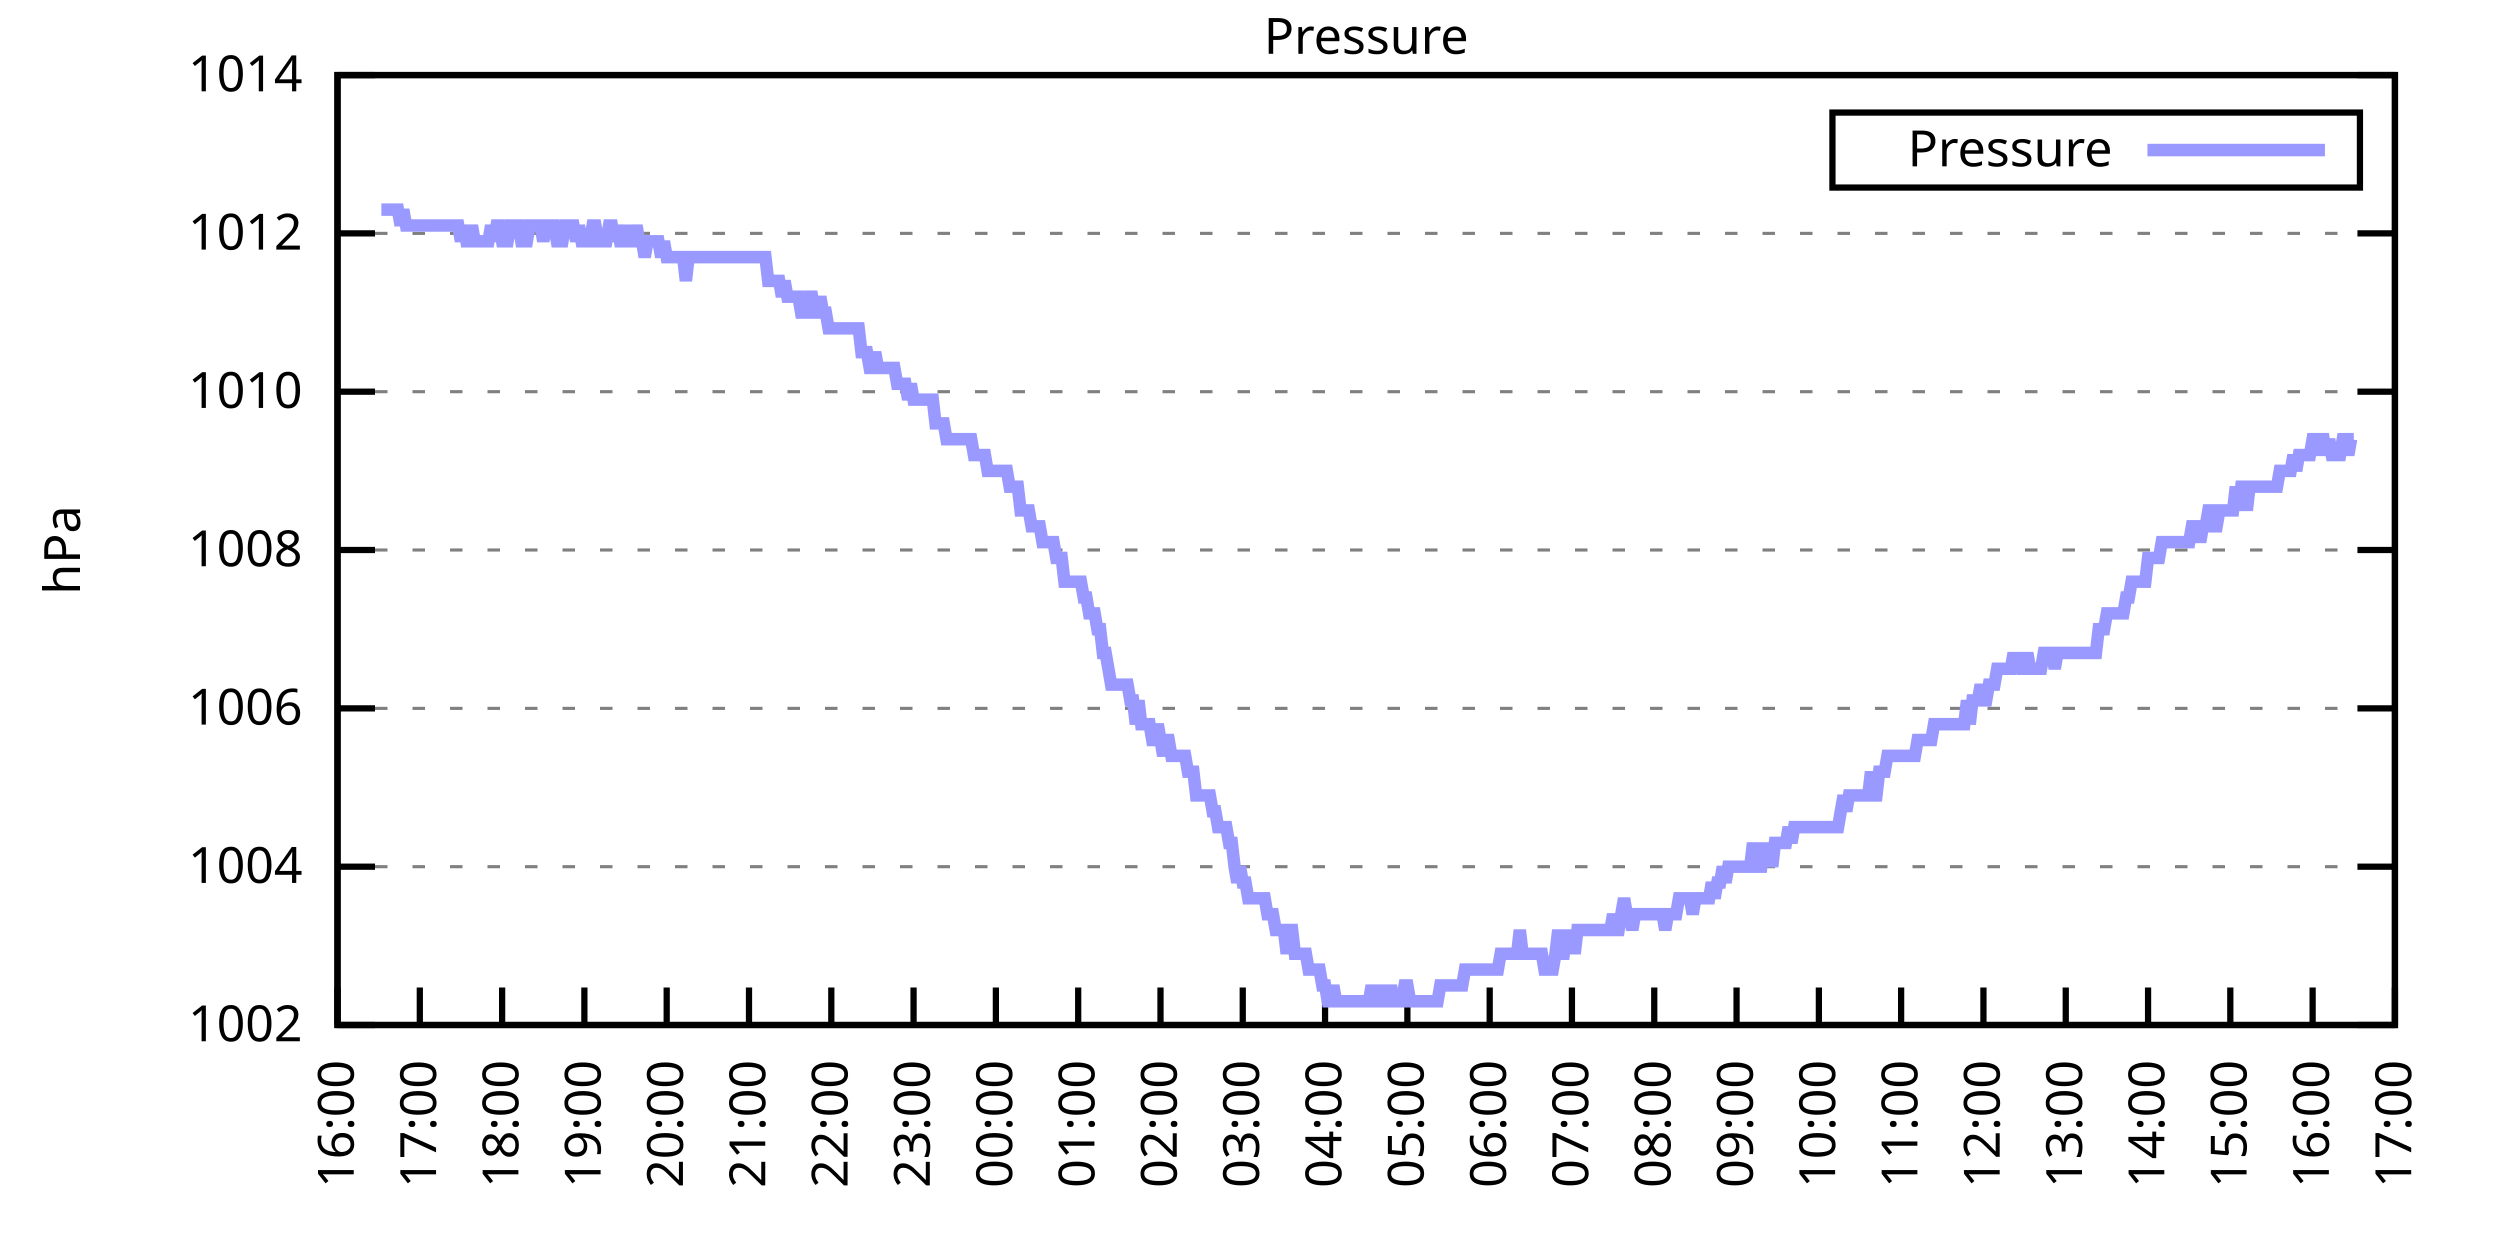
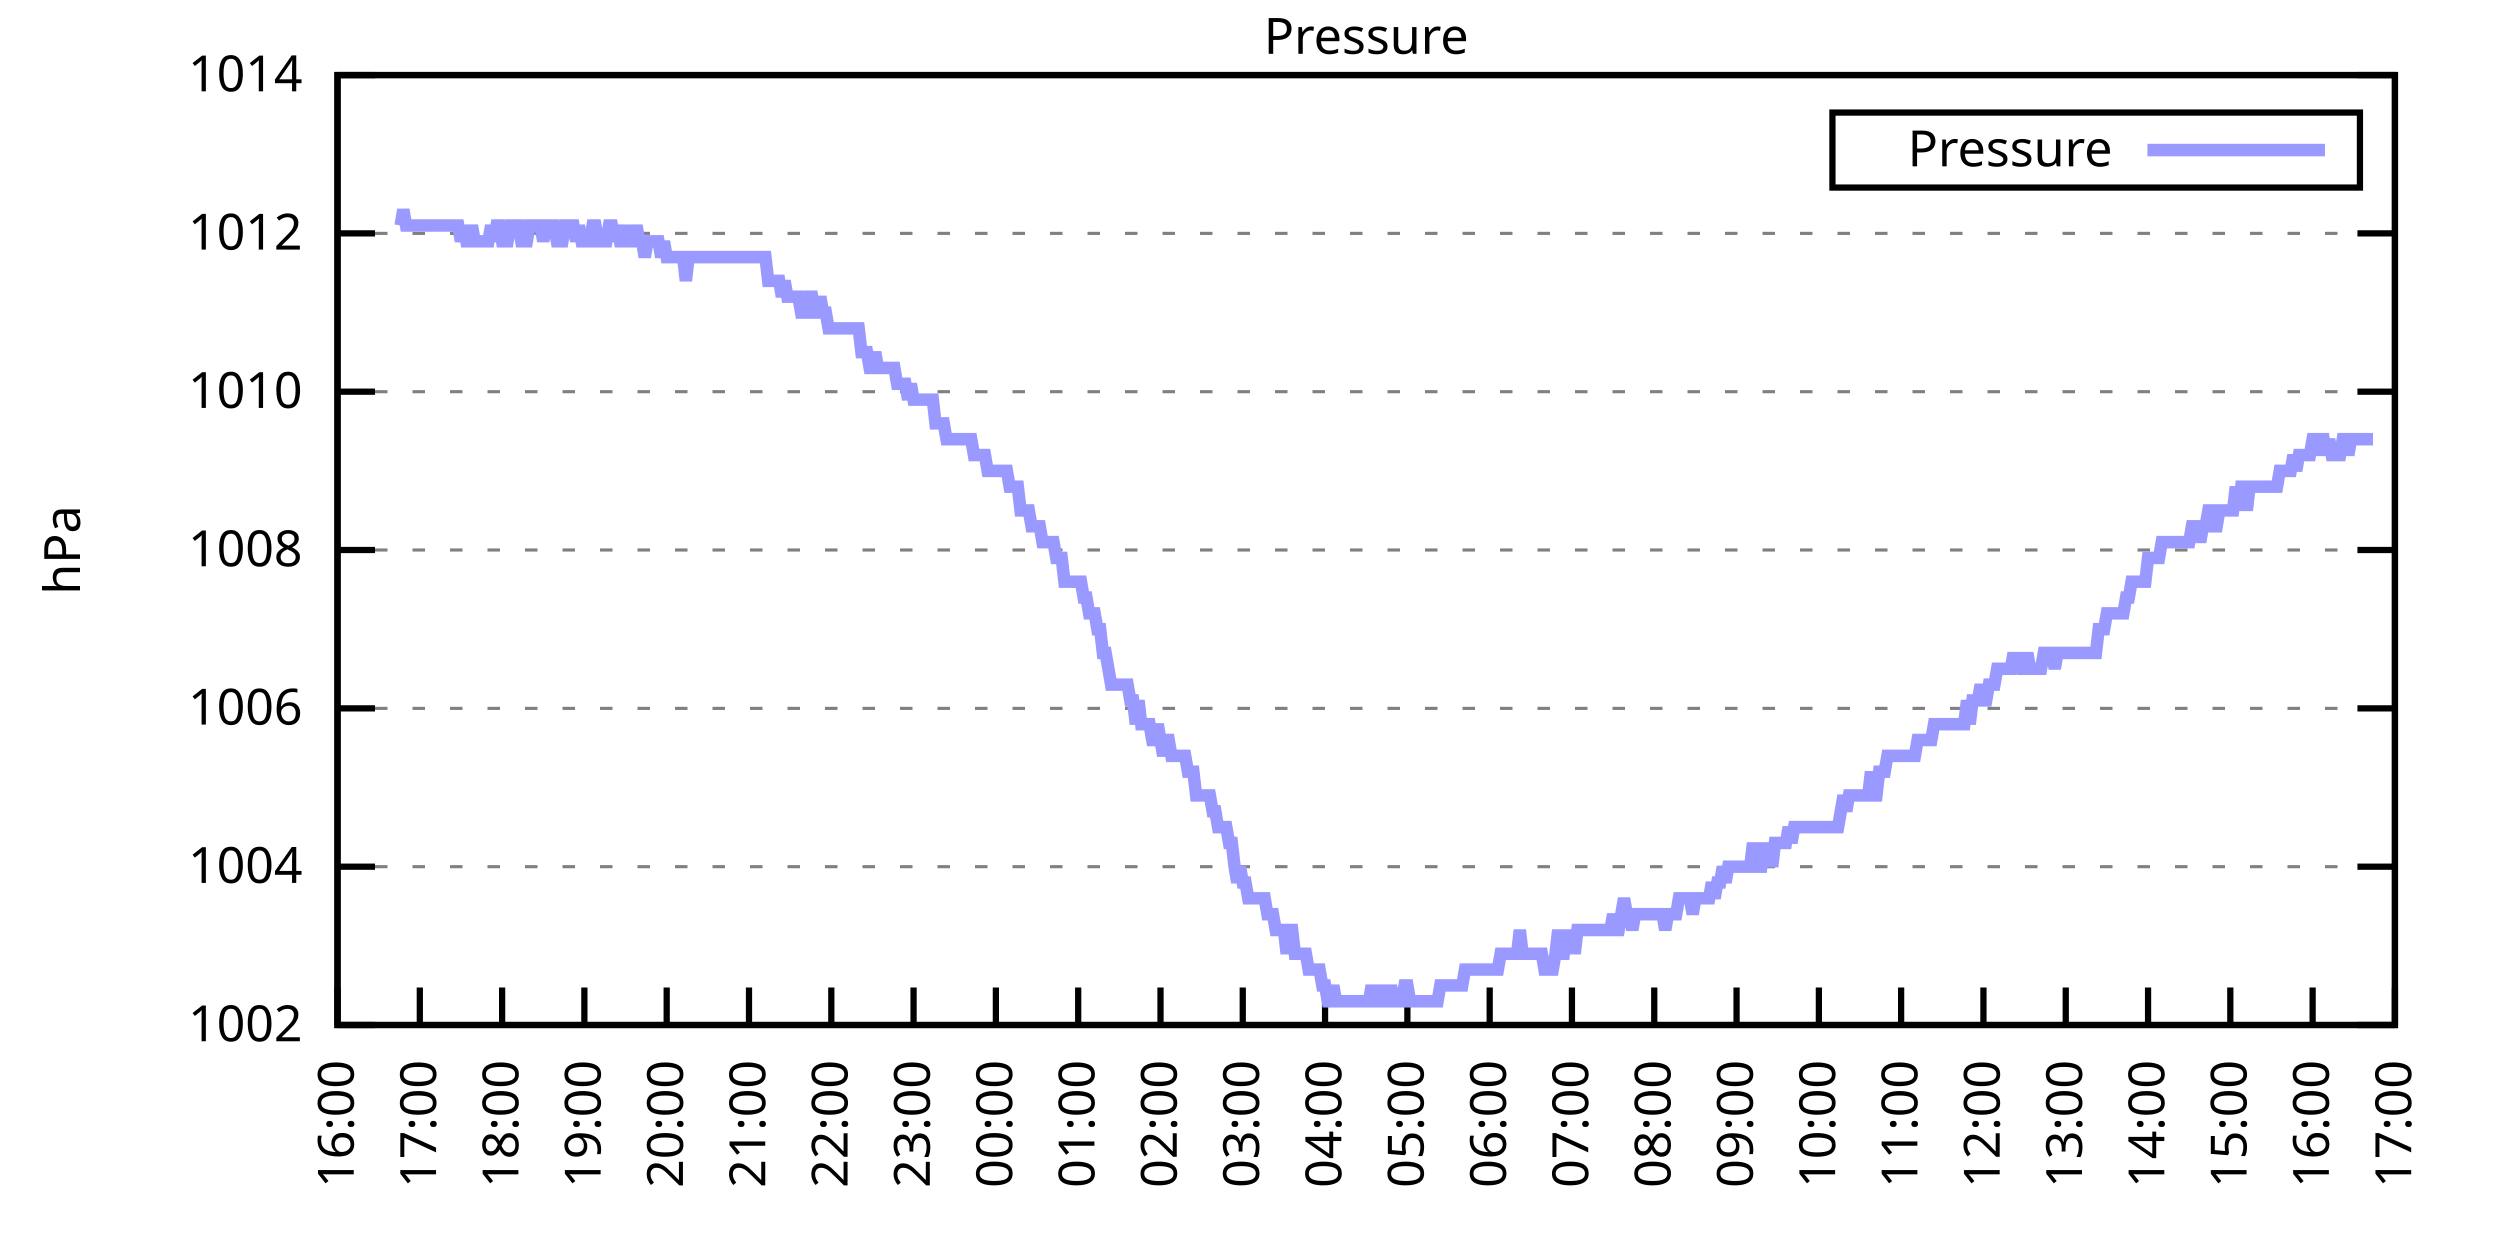
<svg xmlns="http://www.w3.org/2000/svg" xmlns:xlink="http://www.w3.org/1999/xlink" width="400" height="200" viewBox="0 0 400 200">
  <g id="gnuplot_canvas">
    <rect x="0" y="0" width="400" height="200" fill="none" />
    <defs>
      <circle id="gpDot" r="0.5" stroke-width="0.5" stroke="currentColor" />
      <path id="gpPt0" stroke-width="0.333" stroke="currentColor" d="M-1,0 h2 M0,-1 v2" />
      <path id="gpPt1" stroke-width="0.333" stroke="currentColor" d="M-1,-1 L1,1 M1,-1 L-1,1" />
      <path id="gpPt2" stroke-width="0.333" stroke="currentColor" d="M-1,0 L1,0 M0,-1 L0,1 M-1,-1 L1,1 M-1,1 L1,-1" />
      <rect id="gpPt3" stroke-width="0.333" stroke="currentColor" x="-1" y="-1" width="2" height="2" />
      <rect id="gpPt4" stroke-width="0.333" stroke="currentColor" fill="currentColor" x="-1" y="-1" width="2" height="2" />
      <circle id="gpPt5" stroke-width="0.333" stroke="currentColor" cx="0" cy="0" r="1" />
      <use xlink:href="#gpPt5" id="gpPt6" fill="currentColor" stroke="none" />
      <path id="gpPt7" stroke-width="0.333" stroke="currentColor" d="M0,-1.33 L-1.33,0.67 L1.33,0.67 z" />
      <use xlink:href="#gpPt7" id="gpPt8" fill="currentColor" stroke="none" />
      <use xlink:href="#gpPt7" id="gpPt9" stroke="currentColor" transform="rotate(180)" />
      <use xlink:href="#gpPt9" id="gpPt10" fill="currentColor" stroke="none" />
      <use xlink:href="#gpPt3" id="gpPt11" stroke="currentColor" transform="rotate(45)" />
      <use xlink:href="#gpPt11" id="gpPt12" fill="currentColor" stroke="none" />
      <path id="gpPt13" stroke-width="0.333" stroke="currentColor" d="M0,1.330 L1.265,0.411 L0.782,-1.067 L-0.782,-1.076 L-1.265,0.411 z" />
      <use xlink:href="#gpPt13" id="gpPt14" fill="currentColor" stroke="none" />
      <filter id="textbox" filterUnits="objectBoundingBox" x="0" y="0" height="1" width="1">
        <feFlood flood-color="white" flood-opacity="1" result="bgnd" />
        <feComposite in="SourceGraphic" in2="bgnd" operator="atop" />
      </filter>
      <filter id="greybox" filterUnits="objectBoundingBox" x="0" y="0" height="1" width="1">
        <feFlood flood-color="lightgrey" flood-opacity="1" result="grey" />
        <feComposite in="SourceGraphic" in2="grey" operator="atop" />
      </filter>
    </defs>
    <g fill="none" color="white" stroke="currentColor" stroke-width="1.00" stroke-linecap="butt" stroke-linejoin="miter">
</g>
    <g fill="none" color="black" stroke="currentColor" stroke-width="1.00" stroke-linecap="butt" stroke-linejoin="miter">
      <g stroke="none" shape-rendering="crispEdges">
        <polygon fill="rgb(255, 255, 255)" points="54.00,164.00 383.18,164.00 383.18,12.02 54.00,12.02 " />
      </g>
    </g>
    <g fill="none" color="black" stroke="currentColor" stroke-width="1.00" stroke-linecap="butt" stroke-linejoin="miter">
</g>
    <g fill="none" color="black" stroke="black" stroke-width="0.50" stroke-linecap="butt" stroke-linejoin="miter">
</g>
    <g fill="none" color="gray" stroke="currentColor" stroke-width="0.50" stroke-linecap="butt" stroke-linejoin="miter">
      <path stroke="gray" stroke-dasharray="2,4" class="gridline" d="M54.00,164.00 L383.19,164.00  " />
    </g>
    <g fill="none" color="gray" stroke="gray" stroke-width="1.00" stroke-linecap="butt" stroke-linejoin="miter">
</g>
    <g fill="none" color="black" stroke="currentColor" stroke-width="1.00" stroke-linecap="butt" stroke-linejoin="miter">
      <path stroke="black" d="M54.00,164.00 L60.00,164.00 M383.19,164.00 L377.19,164.00  " />
      <g transform="translate(48.40,166.60)" stroke="none" fill="black" font-family="Sans" font-size="8.00" text-anchor="end">
        <text>
          <tspan font-family="Sans"> 1002</tspan>
        </text>
      </g>
    </g>
    <g fill="none" color="black" stroke="currentColor" stroke-width="1.00" stroke-linecap="butt" stroke-linejoin="miter">
</g>
    <g fill="none" color="black" stroke="black" stroke-width="0.50" stroke-linecap="butt" stroke-linejoin="miter">
</g>
    <g fill="none" color="gray" stroke="currentColor" stroke-width="0.50" stroke-linecap="butt" stroke-linejoin="miter">
      <path stroke="gray" stroke-dasharray="2,4" class="gridline" d="M54.00,138.67 L383.19,138.67  " />
    </g>
    <g fill="none" color="gray" stroke="gray" stroke-width="1.00" stroke-linecap="butt" stroke-linejoin="miter">
</g>
    <g fill="none" color="black" stroke="currentColor" stroke-width="1.00" stroke-linecap="butt" stroke-linejoin="miter">
      <path stroke="black" d="M54.00,138.67 L60.00,138.67 M383.19,138.67 L377.19,138.67  " />
      <g transform="translate(48.40,141.27)" stroke="none" fill="black" font-family="Sans" font-size="8.00" text-anchor="end">
        <text>
          <tspan font-family="Sans"> 1004</tspan>
        </text>
      </g>
    </g>
    <g fill="none" color="black" stroke="currentColor" stroke-width="1.00" stroke-linecap="butt" stroke-linejoin="miter">
</g>
    <g fill="none" color="black" stroke="black" stroke-width="0.50" stroke-linecap="butt" stroke-linejoin="miter">
</g>
    <g fill="none" color="gray" stroke="currentColor" stroke-width="0.50" stroke-linecap="butt" stroke-linejoin="miter">
      <path stroke="gray" stroke-dasharray="2,4" class="gridline" d="M54.00,113.34 L383.19,113.34  " />
    </g>
    <g fill="none" color="gray" stroke="gray" stroke-width="1.00" stroke-linecap="butt" stroke-linejoin="miter">
</g>
    <g fill="none" color="black" stroke="currentColor" stroke-width="1.00" stroke-linecap="butt" stroke-linejoin="miter">
      <path stroke="black" d="M54.00,113.34 L60.00,113.34 M383.19,113.34 L377.19,113.34  " />
      <g transform="translate(48.40,115.94)" stroke="none" fill="black" font-family="Sans" font-size="8.00" text-anchor="end">
        <text>
          <tspan font-family="Sans"> 1006</tspan>
        </text>
      </g>
    </g>
    <g fill="none" color="black" stroke="currentColor" stroke-width="1.00" stroke-linecap="butt" stroke-linejoin="miter">
</g>
    <g fill="none" color="black" stroke="black" stroke-width="0.50" stroke-linecap="butt" stroke-linejoin="miter">
</g>
    <g fill="none" color="gray" stroke="currentColor" stroke-width="0.50" stroke-linecap="butt" stroke-linejoin="miter">
      <path stroke="gray" stroke-dasharray="2,4" class="gridline" d="M54.00,88.00 L383.19,88.00  " />
    </g>
    <g fill="none" color="gray" stroke="gray" stroke-width="1.00" stroke-linecap="butt" stroke-linejoin="miter">
</g>
    <g fill="none" color="black" stroke="currentColor" stroke-width="1.00" stroke-linecap="butt" stroke-linejoin="miter">
      <path stroke="black" d="M54.00,88.00 L60.00,88.00 M383.19,88.00 L377.19,88.00  " />
      <g transform="translate(48.40,90.60)" stroke="none" fill="black" font-family="Sans" font-size="8.00" text-anchor="end">
        <text>
          <tspan font-family="Sans"> 1008</tspan>
        </text>
      </g>
    </g>
    <g fill="none" color="black" stroke="currentColor" stroke-width="1.00" stroke-linecap="butt" stroke-linejoin="miter">
</g>
    <g fill="none" color="black" stroke="black" stroke-width="0.50" stroke-linecap="butt" stroke-linejoin="miter">
</g>
    <g fill="none" color="gray" stroke="currentColor" stroke-width="0.50" stroke-linecap="butt" stroke-linejoin="miter">
      <path stroke="gray" stroke-dasharray="2,4" class="gridline" d="M54.00,62.67 L383.19,62.67  " />
    </g>
    <g fill="none" color="gray" stroke="gray" stroke-width="1.00" stroke-linecap="butt" stroke-linejoin="miter">
</g>
    <g fill="none" color="black" stroke="currentColor" stroke-width="1.00" stroke-linecap="butt" stroke-linejoin="miter">
      <path stroke="black" d="M54.00,62.67 L60.00,62.67 M383.19,62.67 L377.19,62.67  " />
      <g transform="translate(48.40,65.27)" stroke="none" fill="black" font-family="Sans" font-size="8.00" text-anchor="end">
        <text>
          <tspan font-family="Sans"> 1010</tspan>
        </text>
      </g>
    </g>
    <g fill="none" color="black" stroke="currentColor" stroke-width="1.00" stroke-linecap="butt" stroke-linejoin="miter">
</g>
    <g fill="none" color="black" stroke="black" stroke-width="0.50" stroke-linecap="butt" stroke-linejoin="miter">
</g>
    <g fill="none" color="gray" stroke="currentColor" stroke-width="0.50" stroke-linecap="butt" stroke-linejoin="miter">
      <path stroke="gray" stroke-dasharray="2,4" class="gridline" d="M54.00,37.34 L383.19,37.34  " />
    </g>
    <g fill="none" color="gray" stroke="gray" stroke-width="1.00" stroke-linecap="butt" stroke-linejoin="miter">
</g>
    <g fill="none" color="black" stroke="currentColor" stroke-width="1.00" stroke-linecap="butt" stroke-linejoin="miter">
      <path stroke="black" d="M54.00,37.34 L60.00,37.34 M383.19,37.34 L377.19,37.34  " />
      <g transform="translate(48.40,39.94)" stroke="none" fill="black" font-family="Sans" font-size="8.00" text-anchor="end">
        <text>
          <tspan font-family="Sans"> 1012</tspan>
        </text>
      </g>
    </g>
    <g fill="none" color="black" stroke="currentColor" stroke-width="1.00" stroke-linecap="butt" stroke-linejoin="miter">
</g>
    <g fill="none" color="black" stroke="black" stroke-width="0.50" stroke-linecap="butt" stroke-linejoin="miter">
</g>
    <g fill="none" color="gray" stroke="currentColor" stroke-width="0.50" stroke-linecap="butt" stroke-linejoin="miter">
      <path stroke="gray" stroke-dasharray="2,4" class="gridline" d="M54.00,12.01 L383.19,12.01  " />
    </g>
    <g fill="none" color="gray" stroke="gray" stroke-width="1.00" stroke-linecap="butt" stroke-linejoin="miter">
</g>
    <g fill="none" color="black" stroke="currentColor" stroke-width="1.00" stroke-linecap="butt" stroke-linejoin="miter">
      <path stroke="black" d="M54.00,12.01 L60.00,12.01 M383.19,12.01 L377.19,12.01  " />
      <g transform="translate(48.40,14.61)" stroke="none" fill="black" font-family="Sans" font-size="8.00" text-anchor="end">
        <text>
          <tspan font-family="Sans"> 1014</tspan>
        </text>
      </g>
    </g>
    <g fill="none" color="black" stroke="currentColor" stroke-width="1.00" stroke-linecap="butt" stroke-linejoin="miter">
      <path stroke="black" d="M54.00,164.00 L54.00,158.00  " />
      <g transform="translate(56.60,169.60) rotate(270.00)" stroke="none" fill="black" font-family="Sans" font-size="8.00" text-anchor="end">
        <text>
          <tspan font-family="Sans">16:00</tspan>
        </text>
      </g>
    </g>
    <g fill="none" color="black" stroke="currentColor" stroke-width="1.00" stroke-linecap="butt" stroke-linejoin="miter">
      <path stroke="black" d="M67.17,164.00 L67.17,158.00  " />
      <g transform="translate(69.77,169.60) rotate(270.00)" stroke="none" fill="black" font-family="Sans" font-size="8.00" text-anchor="end">
        <text>
          <tspan font-family="Sans">17:00</tspan>
        </text>
      </g>
    </g>
    <g fill="none" color="black" stroke="currentColor" stroke-width="1.00" stroke-linecap="butt" stroke-linejoin="miter">
      <path stroke="black" d="M80.34,164.00 L80.34,158.00  " />
      <g transform="translate(82.94,169.60) rotate(270.00)" stroke="none" fill="black" font-family="Sans" font-size="8.00" text-anchor="end">
        <text>
          <tspan font-family="Sans">18:00</tspan>
        </text>
      </g>
    </g>
    <g fill="none" color="black" stroke="currentColor" stroke-width="1.00" stroke-linecap="butt" stroke-linejoin="miter">
      <path stroke="black" d="M93.50,164.00 L93.50,158.00  " />
      <g transform="translate(96.10,169.60) rotate(270.00)" stroke="none" fill="black" font-family="Sans" font-size="8.00" text-anchor="end">
        <text>
          <tspan font-family="Sans">19:00</tspan>
        </text>
      </g>
    </g>
    <g fill="none" color="black" stroke="currentColor" stroke-width="1.00" stroke-linecap="butt" stroke-linejoin="miter">
      <path stroke="black" d="M106.67,164.00 L106.67,158.00  " />
      <g transform="translate(109.27,169.60) rotate(270.00)" stroke="none" fill="black" font-family="Sans" font-size="8.00" text-anchor="end">
        <text>
          <tspan font-family="Sans">20:00</tspan>
        </text>
      </g>
    </g>
    <g fill="none" color="black" stroke="currentColor" stroke-width="1.00" stroke-linecap="butt" stroke-linejoin="miter">
      <path stroke="black" d="M119.84,164.00 L119.84,158.00  " />
      <g transform="translate(122.44,169.60) rotate(270.00)" stroke="none" fill="black" font-family="Sans" font-size="8.00" text-anchor="end">
        <text>
          <tspan font-family="Sans">21:00</tspan>
        </text>
      </g>
    </g>
    <g fill="none" color="black" stroke="currentColor" stroke-width="1.00" stroke-linecap="butt" stroke-linejoin="miter">
      <path stroke="black" d="M133.01,164.00 L133.01,158.00  " />
      <g transform="translate(135.61,169.60) rotate(270.00)" stroke="none" fill="black" font-family="Sans" font-size="8.00" text-anchor="end">
        <text>
          <tspan font-family="Sans">22:00</tspan>
        </text>
      </g>
    </g>
    <g fill="none" color="black" stroke="currentColor" stroke-width="1.00" stroke-linecap="butt" stroke-linejoin="miter">
      <path stroke="black" d="M146.17,164.00 L146.17,158.00  " />
      <g transform="translate(148.77,169.60) rotate(270.00)" stroke="none" fill="black" font-family="Sans" font-size="8.00" text-anchor="end">
        <text>
          <tspan font-family="Sans">23:00</tspan>
        </text>
      </g>
    </g>
    <g fill="none" color="black" stroke="currentColor" stroke-width="1.00" stroke-linecap="butt" stroke-linejoin="miter">
      <path stroke="black" d="M159.34,164.00 L159.34,158.00  " />
      <g transform="translate(161.94,169.60) rotate(270.00)" stroke="none" fill="black" font-family="Sans" font-size="8.00" text-anchor="end">
        <text>
          <tspan font-family="Sans">00:00</tspan>
        </text>
      </g>
    </g>
    <g fill="none" color="black" stroke="currentColor" stroke-width="1.00" stroke-linecap="butt" stroke-linejoin="miter">
      <path stroke="black" d="M172.51,164.00 L172.51,158.00  " />
      <g transform="translate(175.11,169.60) rotate(270.00)" stroke="none" fill="black" font-family="Sans" font-size="8.00" text-anchor="end">
        <text>
          <tspan font-family="Sans">01:00</tspan>
        </text>
      </g>
    </g>
    <g fill="none" color="black" stroke="currentColor" stroke-width="1.00" stroke-linecap="butt" stroke-linejoin="miter">
      <path stroke="black" d="M185.68,164.00 L185.68,158.00  " />
      <g transform="translate(188.28,169.60) rotate(270.00)" stroke="none" fill="black" font-family="Sans" font-size="8.00" text-anchor="end">
        <text>
          <tspan font-family="Sans">02:00</tspan>
        </text>
      </g>
    </g>
    <g fill="none" color="black" stroke="currentColor" stroke-width="1.00" stroke-linecap="butt" stroke-linejoin="miter">
      <path stroke="black" d="M198.84,164.00 L198.84,158.00  " />
      <g transform="translate(201.44,169.60) rotate(270.00)" stroke="none" fill="black" font-family="Sans" font-size="8.00" text-anchor="end">
        <text>
          <tspan font-family="Sans">03:00</tspan>
        </text>
      </g>
    </g>
    <g fill="none" color="black" stroke="currentColor" stroke-width="1.00" stroke-linecap="butt" stroke-linejoin="miter">
      <path stroke="black" d="M212.01,164.00 L212.01,158.00  " />
      <g transform="translate(214.61,169.60) rotate(270.00)" stroke="none" fill="black" font-family="Sans" font-size="8.00" text-anchor="end">
        <text>
          <tspan font-family="Sans">04:00</tspan>
        </text>
      </g>
    </g>
    <g fill="none" color="black" stroke="currentColor" stroke-width="1.00" stroke-linecap="butt" stroke-linejoin="miter">
      <path stroke="black" d="M225.18,164.00 L225.18,158.00  " />
      <g transform="translate(227.78,169.60) rotate(270.00)" stroke="none" fill="black" font-family="Sans" font-size="8.00" text-anchor="end">
        <text>
          <tspan font-family="Sans">05:00</tspan>
        </text>
      </g>
    </g>
    <g fill="none" color="black" stroke="currentColor" stroke-width="1.00" stroke-linecap="butt" stroke-linejoin="miter">
      <path stroke="black" d="M238.35,164.00 L238.35,158.00  " />
      <g transform="translate(240.95,169.60) rotate(270.00)" stroke="none" fill="black" font-family="Sans" font-size="8.00" text-anchor="end">
        <text>
          <tspan font-family="Sans">06:00</tspan>
        </text>
      </g>
    </g>
    <g fill="none" color="black" stroke="currentColor" stroke-width="1.00" stroke-linecap="butt" stroke-linejoin="miter">
      <path stroke="black" d="M251.51,164.00 L251.51,158.00  " />
      <g transform="translate(254.11,169.60) rotate(270.00)" stroke="none" fill="black" font-family="Sans" font-size="8.00" text-anchor="end">
        <text>
          <tspan font-family="Sans">07:00</tspan>
        </text>
      </g>
    </g>
    <g fill="none" color="black" stroke="currentColor" stroke-width="1.00" stroke-linecap="butt" stroke-linejoin="miter">
      <path stroke="black" d="M264.68,164.00 L264.68,158.00  " />
      <g transform="translate(267.28,169.60) rotate(270.00)" stroke="none" fill="black" font-family="Sans" font-size="8.00" text-anchor="end">
        <text>
          <tspan font-family="Sans">08:00</tspan>
        </text>
      </g>
    </g>
    <g fill="none" color="black" stroke="currentColor" stroke-width="1.00" stroke-linecap="butt" stroke-linejoin="miter">
      <path stroke="black" d="M277.85,164.00 L277.85,158.00  " />
      <g transform="translate(280.45,169.60) rotate(270.00)" stroke="none" fill="black" font-family="Sans" font-size="8.00" text-anchor="end">
        <text>
          <tspan font-family="Sans">09:00</tspan>
        </text>
      </g>
    </g>
    <g fill="none" color="black" stroke="currentColor" stroke-width="1.00" stroke-linecap="butt" stroke-linejoin="miter">
      <path stroke="black" d="M291.02,164.00 L291.02,158.00  " />
      <g transform="translate(293.62,169.60) rotate(270.00)" stroke="none" fill="black" font-family="Sans" font-size="8.00" text-anchor="end">
        <text>
          <tspan font-family="Sans">10:00</tspan>
        </text>
      </g>
    </g>
    <g fill="none" color="black" stroke="currentColor" stroke-width="1.00" stroke-linecap="butt" stroke-linejoin="miter">
      <path stroke="black" d="M304.18,164.00 L304.18,158.00  " />
      <g transform="translate(306.78,169.60) rotate(270.00)" stroke="none" fill="black" font-family="Sans" font-size="8.00" text-anchor="end">
        <text>
          <tspan font-family="Sans">11:00</tspan>
        </text>
      </g>
    </g>
    <g fill="none" color="black" stroke="currentColor" stroke-width="1.00" stroke-linecap="butt" stroke-linejoin="miter">
      <path stroke="black" d="M317.35,164.00 L317.35,158.00  " />
      <g transform="translate(319.95,169.60) rotate(270.00)" stroke="none" fill="black" font-family="Sans" font-size="8.00" text-anchor="end">
        <text>
          <tspan font-family="Sans">12:00</tspan>
        </text>
      </g>
    </g>
    <g fill="none" color="black" stroke="currentColor" stroke-width="1.00" stroke-linecap="butt" stroke-linejoin="miter">
      <path stroke="black" d="M330.52,164.00 L330.52,158.00  " />
      <g transform="translate(333.12,169.60) rotate(270.00)" stroke="none" fill="black" font-family="Sans" font-size="8.00" text-anchor="end">
        <text>
          <tspan font-family="Sans">13:00</tspan>
        </text>
      </g>
    </g>
    <g fill="none" color="black" stroke="currentColor" stroke-width="1.00" stroke-linecap="butt" stroke-linejoin="miter">
      <path stroke="black" d="M343.69,164.00 L343.69,158.00  " />
      <g transform="translate(346.29,169.60) rotate(270.00)" stroke="none" fill="black" font-family="Sans" font-size="8.00" text-anchor="end">
        <text>
          <tspan font-family="Sans">14:00</tspan>
        </text>
      </g>
    </g>
    <g fill="none" color="black" stroke="currentColor" stroke-width="1.00" stroke-linecap="butt" stroke-linejoin="miter">
      <path stroke="black" d="M356.85,164.00 L356.85,158.00  " />
      <g transform="translate(359.45,169.60) rotate(270.00)" stroke="none" fill="black" font-family="Sans" font-size="8.00" text-anchor="end">
        <text>
          <tspan font-family="Sans">15:00</tspan>
        </text>
      </g>
    </g>
    <g fill="none" color="black" stroke="currentColor" stroke-width="1.00" stroke-linecap="butt" stroke-linejoin="miter">
      <path stroke="black" d="M370.02,164.00 L370.02,158.00  " />
      <g transform="translate(372.62,169.60) rotate(270.00)" stroke="none" fill="black" font-family="Sans" font-size="8.00" text-anchor="end">
        <text>
          <tspan font-family="Sans">16:00</tspan>
        </text>
      </g>
    </g>
    <g fill="none" color="black" stroke="currentColor" stroke-width="1.00" stroke-linecap="butt" stroke-linejoin="miter">
      <path stroke="black" d="M383.19,164.00 L383.19,158.00  " />
      <g transform="translate(385.79,169.60) rotate(270.00)" stroke="none" fill="black" font-family="Sans" font-size="8.00" text-anchor="end">
        <text>
          <tspan font-family="Sans">17:00</tspan>
        </text>
      </g>
    </g>
    <g fill="none" color="black" stroke="currentColor" stroke-width="1.00" stroke-linecap="butt" stroke-linejoin="miter">
</g>
    <g fill="none" color="black" stroke="currentColor" stroke-width="1.00" stroke-linecap="butt" stroke-linejoin="miter">
      <path stroke="black" d="M54.00,12.01 L54.00,164.00 L383.19,164.00 L383.19,12.01 L54.00,12.01 Z  " />
    </g>
    <g fill="none" color="black" stroke="currentColor" stroke-width="1.00" stroke-linecap="butt" stroke-linejoin="miter">
</g>
    <g fill="none" color="black" stroke="currentColor" stroke-width="1.00" stroke-linecap="butt" stroke-linejoin="miter">
      <path stroke="black" d="M293.19,30.01 L293.19,18.01 L377.59,18.01 L377.59,30.01 L293.19,30.01 Z  " />
    </g>
    <g id="Pressure_plot_1">
      <g fill="none" color="white" stroke="black" stroke-width="2.00" stroke-linecap="butt" stroke-linejoin="miter">
</g>
      <g fill="none" color="black" stroke="currentColor" stroke-width="2.00" stroke-linecap="butt" stroke-linejoin="miter">
        <g transform="translate(337.99,26.61)" stroke="none" fill="black" font-family="Sans" font-size="8.00" text-anchor="end">
          <text>
            <tspan font-family="Sans">Pressure</tspan>
          </text>
        </g>
      </g>
      <g fill="none" color="black" stroke="currentColor" stroke-width="2.00" stroke-linecap="butt" stroke-linejoin="miter">
-         <path stroke="rgb(153, 153, 255)" d="M343.59,24.01 L371.99,24.01 M61.02,33.54 L61.46,33.54 L61.90,33.54 L62.34,33.54 L62.78,33.54 L63.22,33.54   L63.66,33.54 L64.10,36.08 L64.53,33.54 L64.97,36.08 L65.41,36.08 L65.85,36.08 L66.29,36.08 L66.73,36.08   L67.17,36.08 L67.61,36.08 L68.05,36.08 L68.48,36.08 L68.92,36.08 L69.36,36.08 L69.80,36.08 L70.24,36.08   L70.68,36.08 L71.12,36.08 L71.56,36.08 L72.00,36.08 L72.43,36.08 L72.87,36.08 L73.31,36.08 L73.75,38.61   L74.19,36.08 L74.63,38.61 L75.07,38.61 L75.51,36.08 L75.95,38.61 L76.38,38.61 L76.82,38.61 L77.26,38.61   L77.70,38.61 L78.14,38.61 L78.58,36.08 L79.02,38.61 L79.46,36.08 L79.90,36.08 L80.34,38.61 L80.77,38.61   L81.21,38.61 L81.65,36.08 L82.09,36.08 L82.53,36.08 L82.97,36.08 L83.41,38.61 L83.85,38.61 L84.29,38.61   L84.72,36.08 L85.16,36.08 L85.60,36.08 L86.04,36.08 L86.48,36.08 L86.92,38.61 L87.36,36.08 L87.80,36.08   L88.24,36.08 L88.67,36.08 L89.11,38.61 L89.55,38.61 L89.99,38.61 L90.43,36.08 L90.87,36.08 L91.31,36.08   L91.75,36.08 L92.19,38.61 L92.62,36.08 L93.06,38.61 L93.50,38.61 L93.94,38.61 L94.38,38.61 L94.82,36.08   L95.26,36.08 L95.70,38.61 L96.14,38.61 L96.58,38.61 L97.01,38.61 L97.45,36.08 L97.89,36.08 L98.33,38.61   L98.77,36.08 L99.21,38.61 L99.65,38.61 L100.09,38.61 L100.53,36.08 L100.96,38.61 L101.40,38.61 L101.84,36.08   L102.28,38.61 L102.72,38.61 L103.16,41.14 L103.60,38.61 L104.04,38.61 L104.48,38.61 L104.91,38.61 L105.35,38.61   L105.79,41.14 L106.23,38.61 L106.67,41.14 L107.11,41.14 L107.55,41.14 L107.99,41.14 L108.43,41.14 L108.87,41.14   L109.30,41.14 L109.74,44.94 L110.18,41.14 L110.62,41.14 L111.06,41.14 L111.50,41.14 L111.94,41.14 L112.38,41.14   L112.82,41.14 L113.25,41.14 L113.69,41.14 L114.13,41.14 L114.57,41.14 L115.01,41.14 L115.45,41.14 L115.89,41.14   L116.33,41.14 L116.77,41.14 L117.20,41.14 L117.64,41.14 L118.08,41.14 L118.52,41.14 L118.96,41.14 L119.40,41.14   L119.84,41.14 L120.28,41.14 L120.72,41.14 L121.15,41.14 L121.59,41.14 L122.03,41.14 L122.47,41.14 L122.91,44.94   L123.35,44.94 L123.79,44.94 L124.23,44.94 L124.67,44.94 L125.11,47.47 L125.54,44.94 L125.98,47.47 L126.42,47.47   L126.86,47.47 L127.30,47.47 L127.74,47.47 L128.18,50.01 L128.62,50.01 L129.06,50.01 L129.49,47.47 L129.93,47.47   L130.37,50.01 L130.81,50.01 L131.25,47.47 L131.69,50.01 L132.13,50.01 L132.57,52.54 L133.01,52.54 L133.44,52.54   L133.88,52.54 L134.32,52.54 L134.76,52.54 L135.20,52.54 L135.64,52.54 L136.08,52.54 L136.52,52.54 L136.96,52.54   L137.39,52.54 L137.83,56.34 L138.27,56.34 L138.71,56.34 L139.15,58.87 L139.59,58.87 L140.03,56.34 L140.47,58.87   L140.91,58.87 L141.35,58.87 L141.78,58.87 L142.22,58.87 L142.66,58.87 L143.10,58.87 L143.54,61.41 L143.98,61.41   L144.42,61.41 L144.86,61.41 L145.30,63.94 L145.73,61.41 L146.17,63.94 L146.61,63.94 L147.05,63.94 L147.49,63.94   L147.93,63.94 L148.37,63.94 L148.81,63.94 L149.25,63.94 L149.68,67.74 L150.12,67.74 L150.56,67.74 L151.00,67.74   L151.44,70.27 L151.88,70.27 L152.32,70.27 L152.76,70.27 L153.20,70.27 L153.63,70.27 L154.07,70.27 L154.51,70.27   L154.95,70.27 L155.39,70.27 L155.83,72.81 L156.27,72.81 L156.71,72.81 L157.15,72.81 L157.59,72.81 L158.02,75.34   L158.46,75.34 L158.90,75.34 L159.34,75.34 L159.78,75.34 L160.22,75.34 L160.66,75.34 L161.10,75.34 L161.54,77.87   L161.97,77.87 L162.41,77.87 L162.85,77.87 L163.29,81.67 L163.73,81.67 L164.17,81.67 L164.61,81.67 L165.05,84.21   L165.49,84.21 L165.92,84.21 L166.36,84.21 L166.80,86.74 L167.24,86.74 L167.68,86.74 L168.12,86.74 L168.56,86.74   L169.00,89.27 L169.44,89.27 L169.87,89.27 L170.31,93.07 L170.75,93.07 L171.19,93.07 L171.63,93.07 L172.07,93.07   L172.51,93.07 L172.95,93.07 L173.39,95.60 L173.83,95.60 L174.26,98.14 L174.70,98.14 L175.14,98.14 L175.58,100.67   L176.02,100.67 L176.46,104.47 L176.90,104.47 L177.34,107.00 L177.78,109.54 L178.21,109.54 L178.65,109.54 L179.09,109.54   L179.53,109.54 L179.97,109.54 L180.41,109.54 L180.85,112.07 L181.29,112.07 L181.73,115.87 L182.16,112.07 L182.60,115.87   L183.04,115.87 L183.48,115.87 L183.92,115.87 L184.36,118.40 L184.80,118.40 L185.24,115.87 L185.68,118.40 L186.11,120.94   L186.55,118.40 L186.99,118.40 L187.43,120.94 L187.87,120.94 L188.31,120.94 L188.75,120.94 L189.19,120.94 L189.63,120.94   L190.07,123.47 L190.50,123.47 L190.94,123.47 L191.38,127.27 L191.82,127.27 L192.26,127.27 L192.70,127.27 L193.14,127.27   L193.58,127.27 L194.02,129.80 L194.45,129.80 L194.89,132.34 L195.33,132.34 L195.77,132.34 L196.21,132.34 L196.65,134.87   L197.09,134.87 L197.53,138.67 L197.97,141.20 L198.40,138.67 L198.84,141.20 L199.28,141.20 L199.72,143.73 L200.16,143.73   L200.60,143.73 L201.04,143.73 L201.48,143.73 L201.92,143.73 L202.35,143.73 L202.79,146.27 L203.23,146.27 L203.67,146.27   L204.11,148.80 L204.55,148.80 L204.99,148.80 L205.43,148.80 L205.87,152.60 L206.31,148.80 L206.74,148.80 L207.18,152.60   L207.62,152.60 L208.06,152.60 L208.50,152.60 L208.94,152.60 L209.38,155.13 L209.82,155.13 L210.26,155.13 L210.69,155.13   L211.13,155.13 L211.57,157.67 L212.01,157.67 L212.45,160.20 L212.89,160.20 L213.33,157.67 L213.77,160.20 L214.21,160.20   L214.64,160.20 L215.08,160.20 L215.52,160.20 L215.96,160.20 L216.40,160.20 L216.84,160.20 L217.28,160.20 L217.72,160.20   L218.16,160.20 L218.60,160.20 L219.03,160.20 L219.47,157.67 L219.91,160.20 L220.35,160.20 L220.79,160.20 L221.23,157.67   L221.67,160.20 L222.11,160.20 L222.55,157.67 L222.98,160.20 L223.42,160.20 L223.86,160.20 L224.30,160.20 L224.74,157.67   L225.18,157.67 L225.62,160.20 L226.06,160.20 L226.50,160.20 L226.93,160.20 L227.37,160.20 L227.81,160.20 L228.25,160.20   L228.69,160.20 L229.13,160.20 L229.57,160.20 L230.01,160.20 L230.45,157.67 L230.88,157.67 L231.32,157.67 L231.76,157.67   L232.20,157.67 L232.64,157.67 L233.08,157.67 L233.52,157.67 L233.96,157.67 L234.40,155.13 L234.84,155.13 L235.27,155.13   L235.71,155.13 L236.15,155.13 L236.59,155.13 L237.03,155.13 L237.47,155.13 L237.91,155.13 L238.35,155.13 L238.79,155.13   L239.22,155.13 L239.66,155.13 L240.10,152.60 L240.54,152.60 L240.98,152.60 L241.42,152.60 L241.86,152.60 L242.30,152.60   L242.74,152.60 L243.17,148.80 L243.61,152.60 L244.05,152.60 L244.49,152.60 L244.93,152.60 L245.37,152.60 L245.81,152.60   L246.25,152.60 L246.69,152.60 L247.12,155.13 L247.56,155.13 L248.00,155.13 L248.44,155.13 L248.88,152.60 L249.32,148.80   L249.76,152.60 L250.20,152.60 L250.64,148.80 L251.08,152.60 L251.51,148.80 L251.95,152.60 L252.39,148.80 L252.83,148.80   L253.27,148.80 L253.71,148.80 L254.15,148.80 L254.59,148.80 L255.03,148.80 L255.46,148.80 L255.90,148.80 L256.34,148.80   L256.78,148.80 L257.22,148.80 L257.66,148.80 L258.10,146.27 L258.54,148.80 L258.98,148.80 L259.41,146.27 L259.85,143.73   L260.29,146.27 L260.73,146.27 L261.17,148.80 L261.61,146.27 L262.05,146.27 L262.49,146.27 L262.93,146.27 L263.36,146.27   L263.80,146.27 L264.24,146.27 L264.68,146.27 L265.12,146.27 L265.56,146.27 L266.00,146.27 L266.44,148.80 L266.88,146.27   L267.32,146.27 L267.75,146.27 L268.19,146.27 L268.63,143.73 L269.07,143.73 L269.51,143.73 L269.95,143.73 L270.39,143.73   L270.83,146.27 L271.27,143.73 L271.70,143.73 L272.14,143.73 L272.58,143.73 L273.02,143.73 L273.46,143.73 L273.90,141.20   L274.34,143.73 L274.78,141.20 L275.22,141.20 L275.65,138.67 L276.09,141.20 L276.53,138.67 L276.97,138.67 L277.41,138.67   L277.85,138.67 L278.29,138.67 L278.73,138.67 L279.17,138.67 L279.60,138.67 L280.04,138.67 L280.48,134.87 L280.92,138.67   L281.36,138.67 L281.80,138.67 L282.24,134.87 L282.68,138.67 L283.12,134.87 L283.56,138.67 L283.99,134.87 L284.43,134.87   L284.87,134.87 L285.31,134.87 L285.75,134.87 L286.19,132.34 L286.63,134.87 L287.07,132.34 L287.51,132.34 L287.94,132.34   L288.38,132.34 L288.82,132.34 L289.26,132.34 L289.70,132.34 L290.14,132.34 L290.58,132.34 L291.02,132.34 L291.46,132.34   L291.89,132.34 L292.33,132.34 L292.77,132.34 L293.21,132.34 L293.65,132.34 L294.09,132.34 L294.53,129.80 L294.97,127.27   L295.41,129.80 L295.84,127.27 L296.28,127.27 L296.72,127.27 L297.16,127.27 L297.60,127.27 L298.04,127.27 L298.48,127.27   L298.92,127.27 L299.36,123.47 L299.80,127.27 L300.23,127.27 L300.67,123.47 L301.11,123.47 L301.55,123.47 L301.99,120.94   L302.43,120.94 L302.87,120.94 L303.31,120.94 L303.75,120.94 L304.18,120.94 L304.62,120.94 L305.06,120.94 L305.50,120.94   L305.94,120.94 L306.38,120.94 L306.82,118.40 L307.26,118.40 L307.70,118.40 L308.13,118.40 L308.57,118.40 L309.01,118.40   L309.45,115.87 L309.89,115.87 L310.33,115.87 L310.77,115.87 L311.21,115.87 L311.65,115.87 L312.08,115.87 L312.52,115.87   L312.96,115.87 L313.40,115.87 L313.84,115.87 L314.28,115.87 L314.72,112.07 L315.16,115.87 L315.60,112.07 L316.04,112.07   L316.47,112.07 L316.91,109.54 L317.35,112.07 L317.79,112.07 L318.23,109.54 L318.67,109.54 L319.11,109.54 L319.55,107.00   L319.99,107.00 L320.42,107.00 L320.86,107.00 L321.30,107.00 L321.74,107.00 L322.18,104.47 L322.62,107.00 L323.06,104.47   L323.50,107.00 L323.94,107.00 L324.37,104.47 L324.81,107.00 L325.25,107.00 L325.69,107.00 L326.13,107.00 L326.57,107.00   L327.01,104.47 L327.45,104.47 L327.89,104.47 L328.33,104.47 L328.76,107.00 L329.20,104.47 L329.64,104.47 L330.08,104.47   L330.52,104.47 L330.96,104.47 L331.40,104.47 L331.84,104.47 L332.28,104.47 L332.71,104.47 L333.15,104.47 L333.59,104.47   L334.03,104.47 L334.47,104.47 L334.91,104.47 L335.35,104.47 L335.79,100.67 L336.23,100.67 L336.66,100.67 L337.10,98.14   L337.54,98.14 L337.98,98.14 L338.42,98.14 L338.86,98.14 L339.30,98.14 L339.74,98.14 L340.18,95.60 L340.61,95.60   L341.05,93.07 L341.49,93.07 L341.93,93.07 L342.37,93.07 L342.81,93.07 L343.25,93.07 L343.69,89.27 L344.13,89.27   L344.57,89.27 L345.00,89.27 L345.44,89.27 L345.88,86.74 L346.32,86.74 L346.76,86.74 L347.20,86.74 L347.64,86.74   L348.08,86.74 L348.52,86.74 L348.95,86.74 L349.39,86.74 L349.83,86.74 L350.27,86.74 L350.71,84.21 L351.15,84.21   L351.59,84.21 L352.03,86.74 L352.47,84.21 L352.90,84.21 L353.34,81.67 L353.78,81.67 L354.22,84.21 L354.66,84.21   L355.10,81.67 L355.54,81.67 L355.98,81.67 L356.42,81.67 L356.85,81.67 L357.29,81.67 L357.73,77.87 L358.17,81.67   L358.61,77.87 L359.05,77.87 L359.49,81.67 L359.93,77.87 L360.37,77.87 L360.81,77.87 L361.24,77.87 L361.68,77.87   L362.12,77.87 L362.56,77.87 L363.00,77.87 L363.44,77.87 L363.88,77.87 L364.32,77.87 L364.76,75.34 L365.19,75.34   L365.63,75.34 L366.07,75.34 L366.51,75.34 L366.95,72.81 L367.39,75.34 L367.83,72.81 L368.27,72.81 L368.71,72.81   L369.14,72.81 L369.58,72.81 L370.02,70.27 L370.46,70.27 L370.90,72.81 L371.34,70.27 L371.78,70.27 L372.22,72.81   L372.66,70.27 L373.09,72.81 L373.53,72.81 L373.97,72.81 L374.41,72.81 L374.85,70.27 L375.29,70.27 L375.73,72.81   L376.17,70.27 L376.61,70.27  " />
+         <path stroke="rgb(153, 153, 255)" d="M343.59,24.01 L371.99,24.01 M64.10,36.08 L64.53,33.54 L64.97,36.08 L65.41,36.08 L65.85,36.08 L66.29,36.08   L66.73,36.08 L67.17,36.08 L67.61,36.08 L68.05,36.08 L68.48,36.08 L68.92,36.08 L69.36,36.08 L69.80,36.08   L70.24,36.08 L70.68,36.08 L71.12,36.08 L71.56,36.08 L72.00,36.08 L72.43,36.08 L72.87,36.08 L73.31,36.08   L73.75,38.61 L74.19,36.08 L74.63,38.61 L75.07,38.61 L75.51,36.08 L75.95,38.61 L76.38,38.61 L76.82,38.61   L77.26,38.61 L77.70,38.61 L78.14,38.61 L78.58,36.08 L79.02,38.61 L79.46,36.08 L79.90,36.08 L80.34,38.61   L80.77,38.61 L81.21,38.61 L81.65,36.08 L82.09,36.08 L82.53,36.08 L82.97,36.08 L83.41,38.61 L83.85,38.61   L84.29,38.61 L84.72,36.08 L85.16,36.08 L85.60,36.08 L86.04,36.08 L86.48,36.08 L86.92,38.61 L87.36,36.08   L87.80,36.08 L88.24,36.08 L88.67,36.08 L89.11,38.61 L89.55,38.61 L89.99,38.61 L90.43,36.08 L90.87,36.08   L91.31,36.08 L91.75,36.08 L92.19,38.61 L92.62,36.08 L93.06,38.61 L93.50,38.61 L93.94,38.61 L94.38,38.61   L94.82,36.08 L95.26,36.08 L95.70,38.61 L96.14,38.61 L96.58,38.61 L97.01,38.61 L97.45,36.08 L97.89,36.08   L98.33,38.61 L98.77,36.08 L99.21,38.61 L99.65,38.61 L100.09,38.61 L100.53,36.08 L100.96,38.61 L101.40,38.61   L101.84,36.08 L102.28,38.61 L102.72,38.61 L103.16,41.14 L103.60,38.61 L104.04,38.61 L104.48,38.61 L104.91,38.61   L105.35,38.61 L105.79,41.14 L106.23,38.61 L106.67,41.14 L107.11,41.14 L107.55,41.14 L107.99,41.14 L108.43,41.14   L108.87,41.14 L109.30,41.14 L109.74,44.94 L110.18,41.14 L110.62,41.14 L111.06,41.14 L111.50,41.14 L111.94,41.14   L112.38,41.14 L112.82,41.14 L113.25,41.14 L113.69,41.14 L114.13,41.14 L114.57,41.14 L115.01,41.14 L115.45,41.14   L115.89,41.14 L116.33,41.14 L116.77,41.14 L117.20,41.14 L117.64,41.14 L118.08,41.14 L118.52,41.14 L118.96,41.14   L119.40,41.14 L119.84,41.14 L120.28,41.14 L120.72,41.14 L121.15,41.14 L121.59,41.14 L122.03,41.14 L122.47,41.14   L122.91,44.94 L123.35,44.94 L123.79,44.94 L124.23,44.94 L124.67,44.94 L125.11,47.47 L125.54,44.94 L125.98,47.47   L126.42,47.47 L126.86,47.47 L127.30,47.47 L127.74,47.47 L128.18,50.01 L128.62,50.01 L129.06,50.01 L129.49,47.47   L129.93,47.47 L130.37,50.01 L130.81,50.01 L131.25,47.47 L131.69,50.01 L132.13,50.01 L132.57,52.54 L133.01,52.54   L133.44,52.54 L133.88,52.54 L134.32,52.54 L134.76,52.54 L135.20,52.54 L135.64,52.54 L136.08,52.54 L136.52,52.54   L136.96,52.54 L137.39,52.54 L137.83,56.34 L138.27,56.34 L138.71,56.34 L139.15,58.87 L139.59,58.87 L140.03,56.34   L140.47,58.87 L140.91,58.87 L141.35,58.87 L141.78,58.87 L142.22,58.87 L142.66,58.87 L143.10,58.87 L143.54,61.41   L143.98,61.41 L144.42,61.41 L144.86,61.41 L145.30,63.94 L145.73,61.41 L146.17,63.94 L146.61,63.94 L147.05,63.94   L147.49,63.94 L147.93,63.94 L148.37,63.94 L148.81,63.94 L149.25,63.94 L149.68,67.74 L150.12,67.74 L150.56,67.74   L151.00,67.74 L151.44,70.27 L151.88,70.27 L152.32,70.27 L152.76,70.27 L153.20,70.27 L153.63,70.27 L154.07,70.27   L154.51,70.27 L154.95,70.27 L155.39,70.27 L155.83,72.81 L156.27,72.81 L156.71,72.81 L157.15,72.81 L157.59,72.81   L158.02,75.34 L158.46,75.34 L158.90,75.34 L159.34,75.34 L159.78,75.34 L160.22,75.34 L160.66,75.34 L161.10,75.34   L161.54,77.87 L161.97,77.87 L162.41,77.87 L162.85,77.87 L163.29,81.67 L163.73,81.67 L164.17,81.67 L164.61,81.67   L165.05,84.21 L165.49,84.21 L165.92,84.21 L166.36,84.21 L166.80,86.74 L167.24,86.74 L167.68,86.74 L168.12,86.74   L168.56,86.74 L169.00,89.27 L169.44,89.27 L169.87,89.27 L170.31,93.07 L170.75,93.07 L171.19,93.07 L171.63,93.07   L172.07,93.07 L172.51,93.07 L172.95,93.07 L173.39,95.60 L173.83,95.60 L174.26,98.14 L174.70,98.14 L175.14,98.14   L175.58,100.67 L176.02,100.67 L176.46,104.47 L176.90,104.47 L177.34,107.00 L177.78,109.54 L178.21,109.54 L178.65,109.54   L179.09,109.54 L179.53,109.54 L179.97,109.54 L180.41,109.54 L180.85,112.07 L181.29,112.07 L181.73,115.87 L182.16,112.07   L182.60,115.87 L183.04,115.87 L183.48,115.87 L183.92,115.87 L184.36,118.40 L184.80,118.40 L185.24,115.87 L185.68,118.40   L186.11,120.94 L186.55,118.40 L186.99,118.40 L187.43,120.94 L187.87,120.94 L188.31,120.94 L188.75,120.94 L189.19,120.94   L189.63,120.94 L190.07,123.47 L190.50,123.47 L190.94,123.47 L191.38,127.27 L191.82,127.27 L192.26,127.27 L192.70,127.27   L193.14,127.27 L193.58,127.27 L194.02,129.80 L194.45,129.80 L194.89,132.34 L195.33,132.34 L195.77,132.34 L196.21,132.34   L196.65,134.87 L197.09,134.87 L197.53,138.67 L197.97,141.20 L198.40,138.67 L198.84,141.20 L199.28,141.20 L199.72,143.73   L200.16,143.73 L200.60,143.73 L201.04,143.73 L201.48,143.73 L201.92,143.73 L202.35,143.73 L202.79,146.27 L203.23,146.27   L203.67,146.27 L204.11,148.80 L204.55,148.80 L204.99,148.80 L205.43,148.80 L205.87,152.60 L206.31,148.80 L206.74,148.80   L207.18,152.60 L207.62,152.60 L208.06,152.60 L208.50,152.60 L208.94,152.60 L209.38,155.13 L209.82,155.13 L210.26,155.13   L210.69,155.13 L211.13,155.13 L211.57,157.67 L212.01,157.67 L212.45,160.20 L212.89,160.20 L213.33,157.67 L213.77,160.20   L214.21,160.20 L214.64,160.20 L215.08,160.20 L215.52,160.20 L215.96,160.20 L216.40,160.20 L216.84,160.20 L217.28,160.20   L217.72,160.20 L218.16,160.20 L218.60,160.20 L219.03,160.20 L219.47,157.67 L219.91,160.20 L220.35,160.20 L220.79,160.20   L221.23,157.67 L221.67,160.20 L222.11,160.20 L222.55,157.67 L222.98,160.20 L223.42,160.20 L223.86,160.20 L224.30,160.20   L224.74,157.67 L225.18,157.67 L225.62,160.20 L226.06,160.20 L226.50,160.20 L226.93,160.20 L227.37,160.20 L227.81,160.20   L228.25,160.20 L228.69,160.20 L229.13,160.20 L229.57,160.20 L230.01,160.20 L230.45,157.67 L230.88,157.67 L231.32,157.67   L231.76,157.67 L232.20,157.67 L232.64,157.67 L233.08,157.67 L233.52,157.67 L233.96,157.67 L234.40,155.13 L234.84,155.13   L235.27,155.13 L235.71,155.13 L236.15,155.13 L236.59,155.13 L237.03,155.13 L237.47,155.13 L237.91,155.13 L238.35,155.13   L238.79,155.13 L239.22,155.13 L239.66,155.13 L240.10,152.60 L240.54,152.60 L240.98,152.60 L241.42,152.60 L241.86,152.60   L242.30,152.60 L242.74,152.60 L243.17,148.80 L243.61,152.60 L244.05,152.60 L244.49,152.60 L244.93,152.60 L245.37,152.60   L245.81,152.60 L246.25,152.60 L246.69,152.60 L247.12,155.13 L247.56,155.13 L248.00,155.13 L248.44,155.13 L248.88,152.60   L249.32,148.80 L249.76,152.60 L250.20,152.60 L250.64,148.80 L251.08,152.60 L251.51,148.80 L251.95,152.60 L252.39,148.80   L252.83,148.80 L253.27,148.80 L253.71,148.80 L254.15,148.80 L254.59,148.80 L255.03,148.80 L255.46,148.80 L255.90,148.80   L256.34,148.80 L256.78,148.80 L257.22,148.80 L257.66,148.80 L258.10,146.27 L258.54,148.80 L258.98,148.80 L259.41,146.27   L259.85,143.73 L260.29,146.27 L260.73,146.27 L261.17,148.80 L261.61,146.27 L262.05,146.27 L262.49,146.27 L262.93,146.27   L263.36,146.27 L263.80,146.27 L264.24,146.27 L264.68,146.27 L265.12,146.27 L265.56,146.27 L266.00,146.27 L266.44,148.80   L266.88,146.27 L267.32,146.27 L267.75,146.27 L268.19,146.27 L268.63,143.73 L269.07,143.73 L269.51,143.73 L269.95,143.73   L270.39,143.73 L270.83,146.27 L271.27,143.73 L271.70,143.73 L272.14,143.73 L272.58,143.73 L273.02,143.73 L273.46,143.73   L273.90,141.20 L274.34,143.73 L274.78,141.20 L275.22,141.20 L275.65,138.67 L276.09,141.20 L276.53,138.67 L276.97,138.67   L277.41,138.67 L277.85,138.67 L278.29,138.67 L278.73,138.67 L279.17,138.67 L279.60,138.67 L280.04,138.67 L280.48,134.87   L280.92,138.67 L281.36,138.67 L281.80,138.67 L282.24,134.87 L282.68,138.67 L283.12,134.87 L283.56,138.67 L283.99,134.87   L284.43,134.87 L284.87,134.87 L285.31,134.87 L285.75,134.87 L286.19,132.34 L286.63,134.87 L287.07,132.34 L287.51,132.34   L287.94,132.34 L288.38,132.34 L288.82,132.34 L289.26,132.34 L289.70,132.34 L290.14,132.34 L290.58,132.34 L291.02,132.34   L291.46,132.34 L291.89,132.34 L292.33,132.34 L292.77,132.34 L293.21,132.34 L293.65,132.34 L294.09,132.34 L294.53,129.80   L294.97,127.27 L295.41,129.80 L295.84,127.27 L296.28,127.27 L296.72,127.27 L297.16,127.27 L297.60,127.27 L298.04,127.27   L298.48,127.27 L298.92,127.27 L299.36,123.47 L299.80,127.27 L300.23,127.27 L300.67,123.47 L301.11,123.47 L301.55,123.47   L301.99,120.94 L302.43,120.94 L302.87,120.94 L303.31,120.94 L303.75,120.94 L304.18,120.94 L304.62,120.94 L305.06,120.94   L305.50,120.94 L305.94,120.94 L306.38,120.94 L306.82,118.40 L307.26,118.40 L307.70,118.40 L308.13,118.40 L308.57,118.40   L309.01,118.40 L309.45,115.87 L309.89,115.87 L310.33,115.87 L310.77,115.87 L311.21,115.87 L311.65,115.87 L312.08,115.87   L312.52,115.87 L312.96,115.87 L313.40,115.87 L313.84,115.87 L314.28,115.87 L314.72,112.07 L315.16,115.87 L315.60,112.07   L316.04,112.07 L316.47,112.07 L316.91,109.54 L317.35,112.07 L317.79,112.07 L318.23,109.54 L318.67,109.54 L319.11,109.54   L319.55,107.00 L319.99,107.00 L320.42,107.00 L320.86,107.00 L321.30,107.00 L321.74,107.00 L322.18,104.47 L322.62,107.00   L323.06,104.47 L323.50,107.00 L323.94,107.00 L324.37,104.47 L324.81,107.00 L325.25,107.00 L325.69,107.00 L326.13,107.00   L326.57,107.00 L327.01,104.47 L327.45,104.47 L327.89,104.47 L328.33,104.47 L328.76,107.00 L329.20,104.47 L329.64,104.47   L330.08,104.47 L330.52,104.47 L330.96,104.47 L331.40,104.47 L331.84,104.47 L332.28,104.47 L332.71,104.47 L333.15,104.47   L333.59,104.47 L334.03,104.47 L334.47,104.47 L334.91,104.47 L335.35,104.47 L335.79,100.67 L336.23,100.67 L336.66,100.67   L337.10,98.14 L337.54,98.14 L337.98,98.14 L338.42,98.14 L338.86,98.14 L339.30,98.14 L339.74,98.14 L340.18,95.60   L340.61,95.60 L341.05,93.07 L341.49,93.07 L341.93,93.07 L342.37,93.07 L342.81,93.07 L343.25,93.07 L343.69,89.27   L344.13,89.27 L344.57,89.27 L345.00,89.27 L345.44,89.27 L345.88,86.74 L346.32,86.74 L346.76,86.74 L347.20,86.74   L347.64,86.74 L348.08,86.74 L348.52,86.74 L348.95,86.74 L349.39,86.74 L349.83,86.74 L350.27,86.74 L350.71,84.21   L351.15,84.21 L351.59,84.21 L352.03,86.74 L352.47,84.21 L352.90,84.21 L353.34,81.67 L353.78,81.67 L354.22,84.21   L354.66,84.21 L355.10,81.67 L355.54,81.67 L355.98,81.67 L356.42,81.67 L356.85,81.67 L357.29,81.67 L357.73,77.87   L358.17,81.67 L358.61,77.87 L359.05,77.87 L359.49,81.67 L359.93,77.87 L360.37,77.87 L360.81,77.87 L361.24,77.87   L361.68,77.87 L362.12,77.87 L362.56,77.87 L363.00,77.87 L363.44,77.87 L363.88,77.87 L364.32,77.87 L364.76,75.34   L365.19,75.34 L365.63,75.34 L366.07,75.34 L366.51,75.34 L366.95,72.81 L367.39,75.34 L367.83,72.81 L368.27,72.81   L368.71,72.81 L369.14,72.81 L369.58,72.81 L370.02,70.27 L370.46,70.27 L370.90,72.81 L371.34,70.27 L371.78,70.27   L372.22,72.81 L372.66,70.27 L373.09,72.81 L373.53,72.81 L373.97,72.81 L374.41,72.81 L374.85,70.27 L375.29,70.27   L375.73,72.81 L376.17,70.27 L376.61,70.27 L377.05,70.27 L377.48,70.27 L377.92,70.27 L378.36,70.27 L378.80,70.27   L379.24,70.27 L379.68,70.27  " />
      </g>
    </g>
    <g fill="none" color="black" stroke="currentColor" stroke-width="2.00" stroke-linecap="butt" stroke-linejoin="miter">
</g>
    <g fill="none" color="black" stroke="black" stroke-width="1.00" stroke-linecap="butt" stroke-linejoin="miter">
</g>
    <g fill="none" color="black" stroke="currentColor" stroke-width="1.00" stroke-linecap="butt" stroke-linejoin="miter">
      <path stroke="black" d="M54.00,12.01 L54.00,164.00 L383.19,164.00 L383.19,12.01 L54.00,12.01 Z  " />
      <g transform="translate(12.80,88.01) rotate(270.00)" stroke="none" fill="black" font-family="Sans" font-size="8.00" text-anchor="middle">
        <text>
          <tspan font-family="Sans">hPa</tspan>
        </text>
      </g>
    </g>
    <g fill="none" color="black" stroke="currentColor" stroke-width="1.00" stroke-linecap="butt" stroke-linejoin="miter">
</g>
    <g fill="none" color="black" stroke="currentColor" stroke-width="1.00" stroke-linecap="butt" stroke-linejoin="miter">
      <g transform="translate(218.59,8.61)" stroke="none" fill="black" font-family="Sans" font-size="8.00" text-anchor="middle">
        <text>
          <tspan font-family="Sans">Pressure</tspan>
        </text>
      </g>
    </g>
    <g fill="none" color="black" stroke="currentColor" stroke-width="1.00" stroke-linecap="butt" stroke-linejoin="miter">
</g>
  </g>
</svg>
